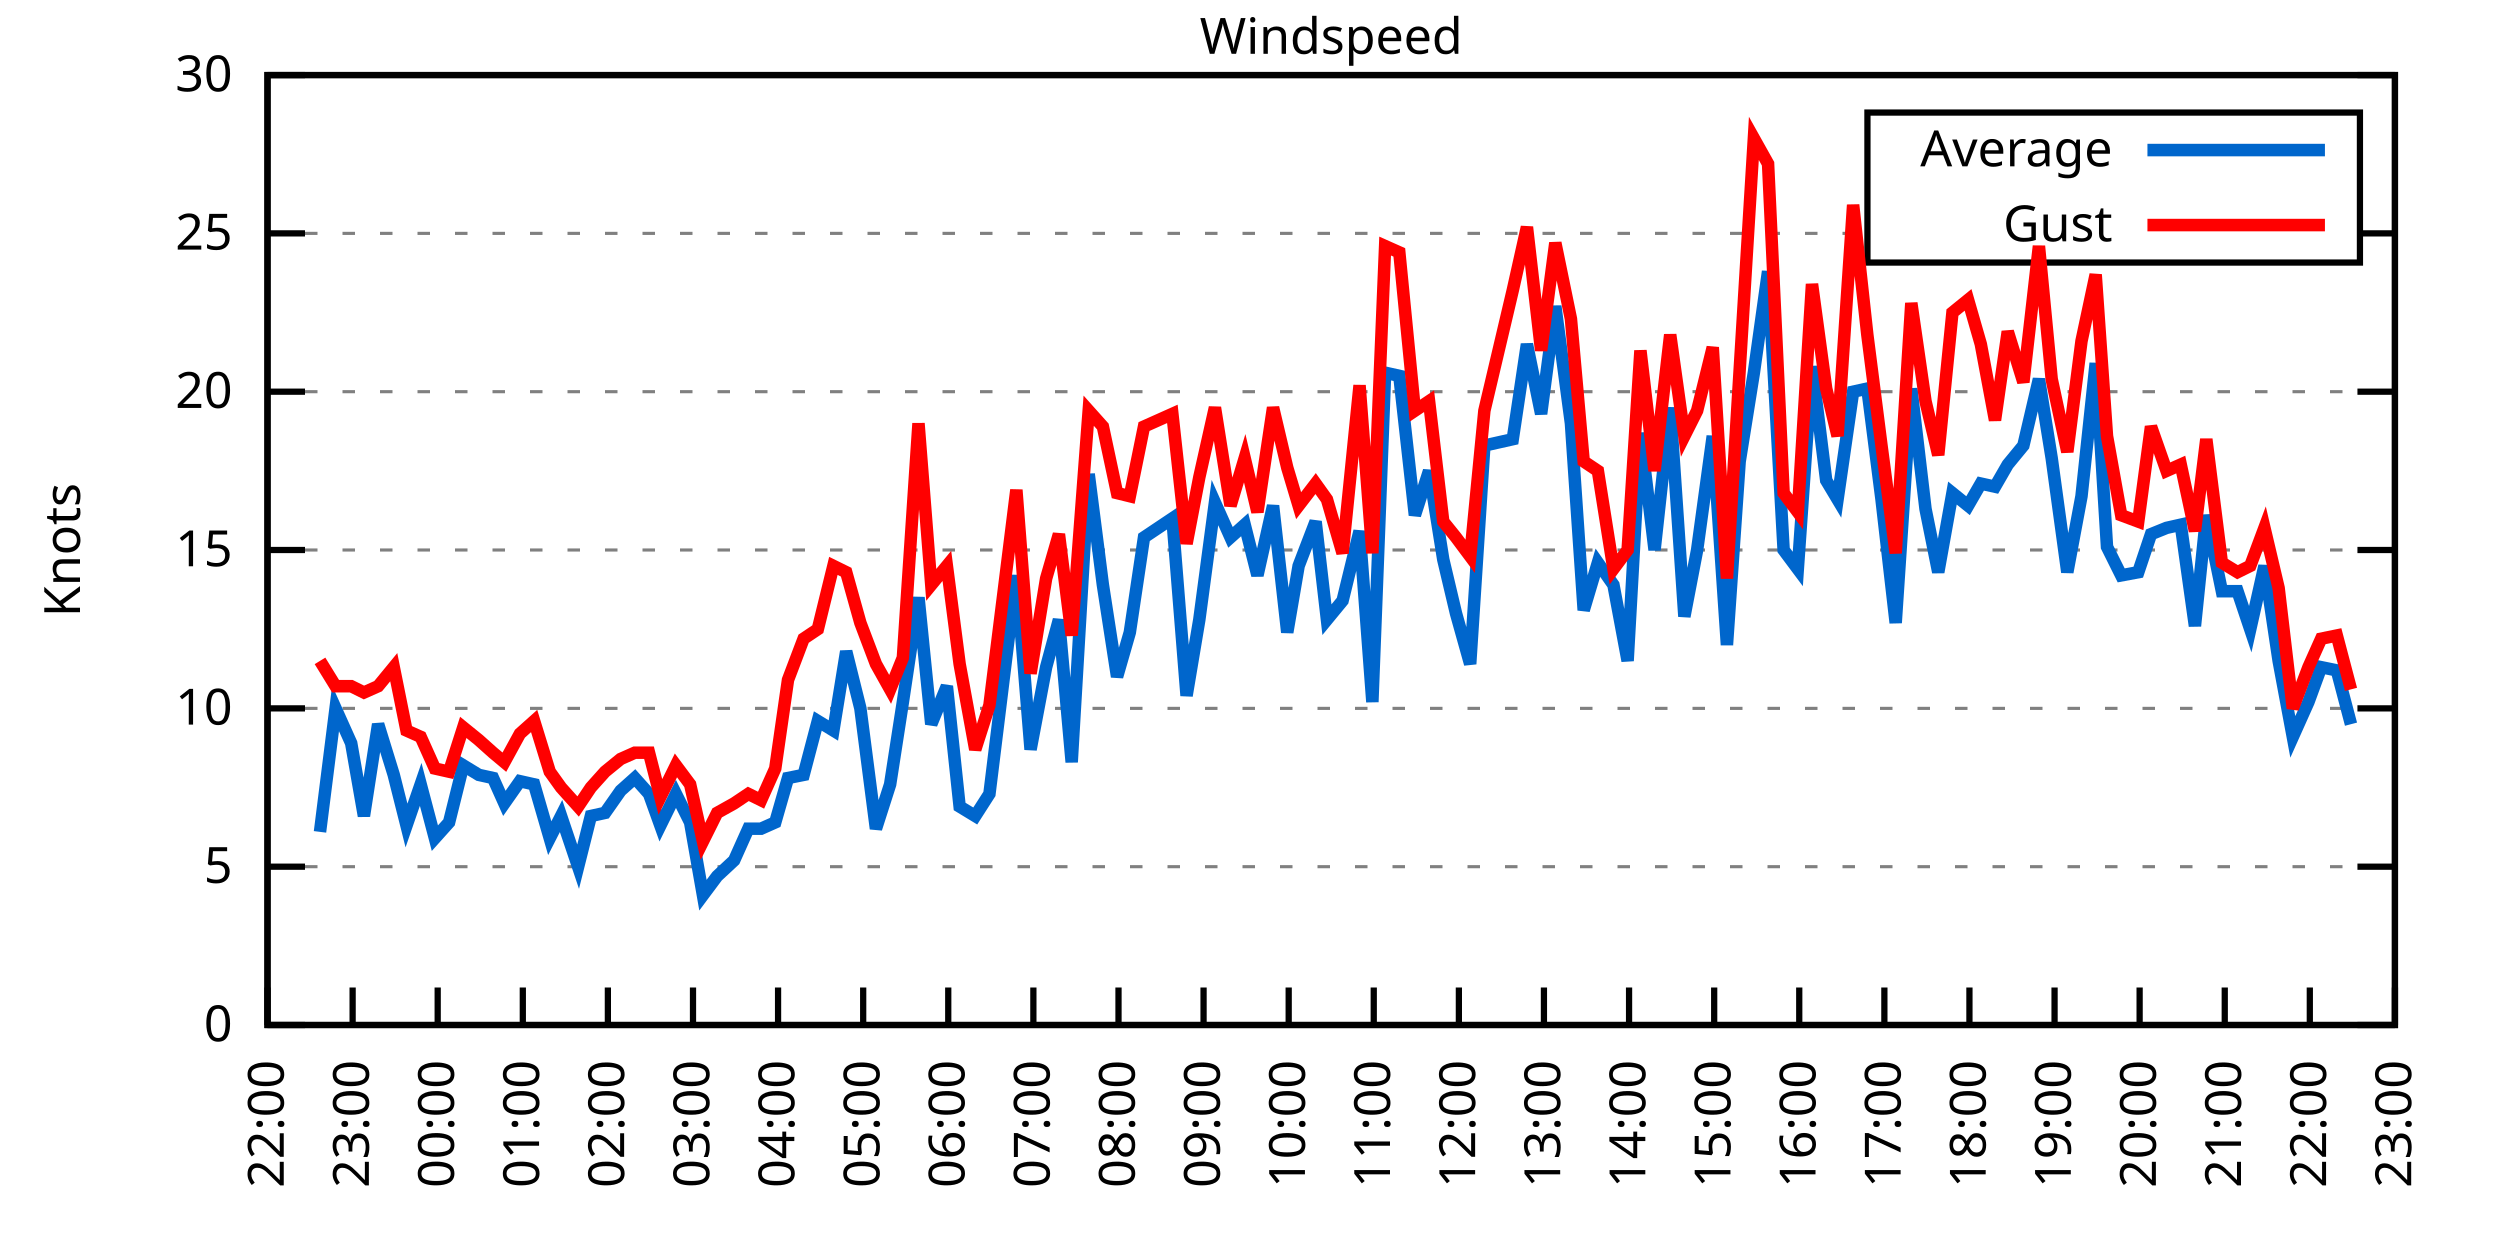
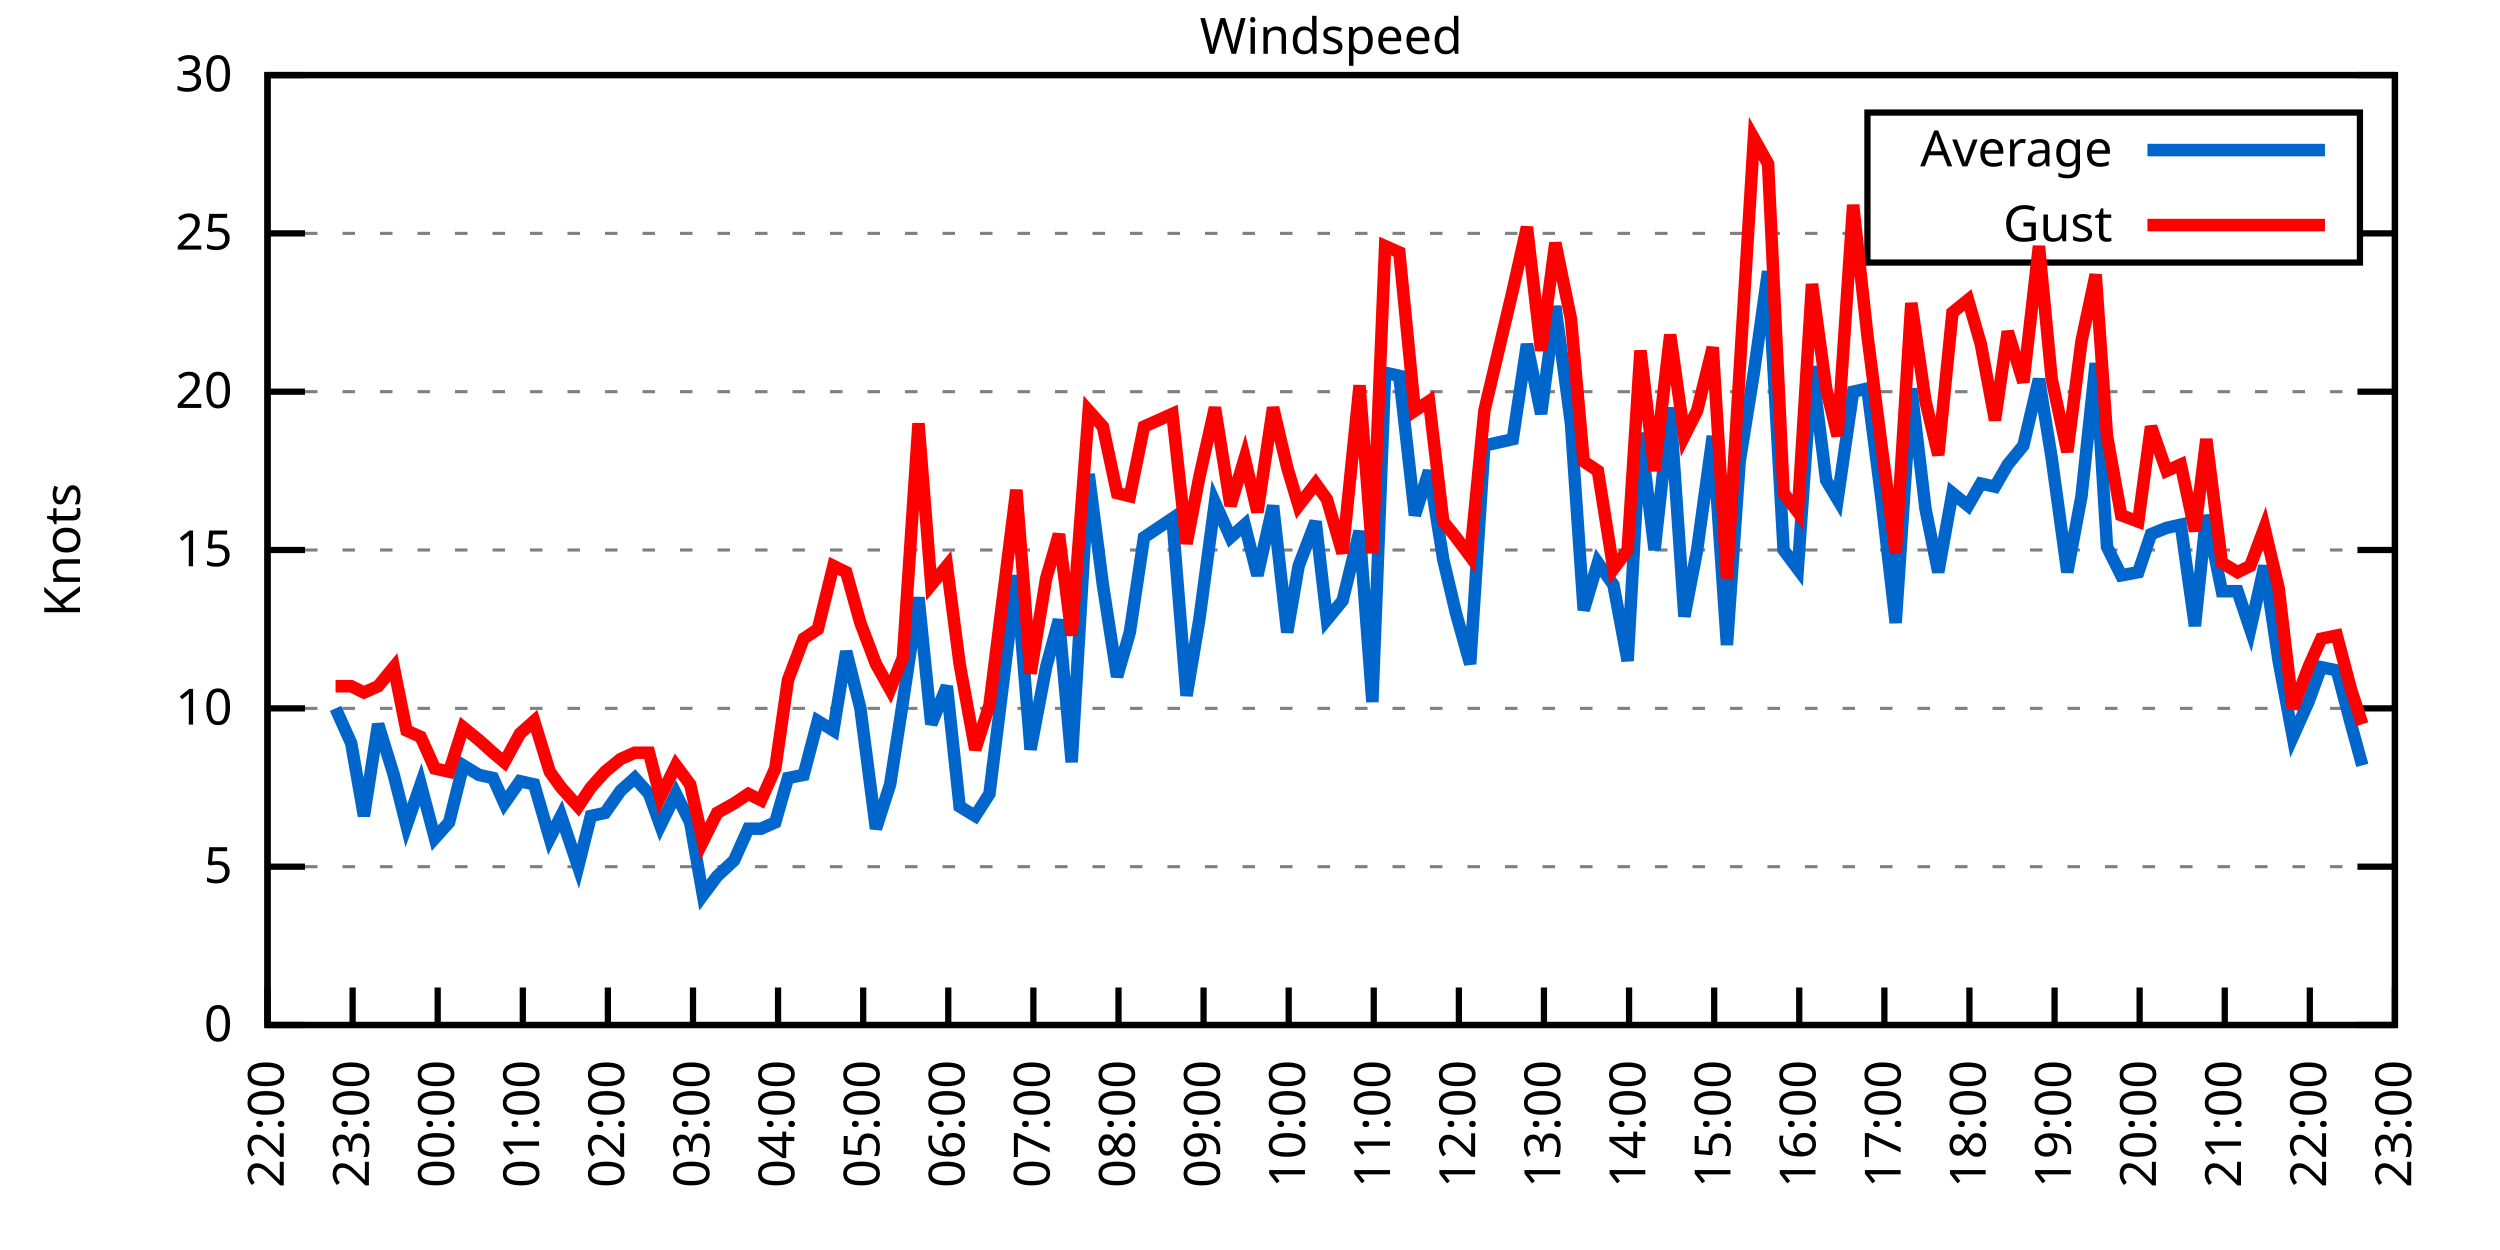
<svg xmlns="http://www.w3.org/2000/svg" xmlns:xlink="http://www.w3.org/1999/xlink" width="400" height="200" viewBox="0 0 400 200">
  <g id="gnuplot_canvas">
    <rect x="0" y="0" width="400" height="200" fill="none" />
    <defs>
      <circle id="gpDot" r="0.5" stroke-width="0.5" stroke="currentColor" />
      <path id="gpPt0" stroke-width="0.333" stroke="currentColor" d="M-1,0 h2 M0,-1 v2" />
      <path id="gpPt1" stroke-width="0.333" stroke="currentColor" d="M-1,-1 L1,1 M1,-1 L-1,1" />
      <path id="gpPt2" stroke-width="0.333" stroke="currentColor" d="M-1,0 L1,0 M0,-1 L0,1 M-1,-1 L1,1 M-1,1 L1,-1" />
      <rect id="gpPt3" stroke-width="0.333" stroke="currentColor" x="-1" y="-1" width="2" height="2" />
      <rect id="gpPt4" stroke-width="0.333" stroke="currentColor" fill="currentColor" x="-1" y="-1" width="2" height="2" />
      <circle id="gpPt5" stroke-width="0.333" stroke="currentColor" cx="0" cy="0" r="1" />
      <use xlink:href="#gpPt5" id="gpPt6" fill="currentColor" stroke="none" />
      <path id="gpPt7" stroke-width="0.333" stroke="currentColor" d="M0,-1.33 L-1.33,0.67 L1.33,0.67 z" />
      <use xlink:href="#gpPt7" id="gpPt8" fill="currentColor" stroke="none" />
      <use xlink:href="#gpPt7" id="gpPt9" stroke="currentColor" transform="rotate(180)" />
      <use xlink:href="#gpPt9" id="gpPt10" fill="currentColor" stroke="none" />
      <use xlink:href="#gpPt3" id="gpPt11" stroke="currentColor" transform="rotate(45)" />
      <use xlink:href="#gpPt11" id="gpPt12" fill="currentColor" stroke="none" />
      <path id="gpPt13" stroke-width="0.333" stroke="currentColor" d="M0,1.330 L1.265,0.411 L0.782,-1.067 L-0.782,-1.076 L-1.265,0.411 z" />
      <use xlink:href="#gpPt13" id="gpPt14" fill="currentColor" stroke="none" />
      <filter id="textbox" filterUnits="objectBoundingBox" x="0" y="0" height="1" width="1">
        <feFlood flood-color="white" flood-opacity="1" result="bgnd" />
        <feComposite in="SourceGraphic" in2="bgnd" operator="atop" />
      </filter>
      <filter id="greybox" filterUnits="objectBoundingBox" x="0" y="0" height="1" width="1">
        <feFlood flood-color="lightgrey" flood-opacity="1" result="grey" />
        <feComposite in="SourceGraphic" in2="grey" operator="atop" />
      </filter>
    </defs>
    <g fill="none" color="white" stroke="currentColor" stroke-width="1.00" stroke-linecap="butt" stroke-linejoin="miter">
</g>
    <g fill="none" color="black" stroke="currentColor" stroke-width="1.00" stroke-linecap="butt" stroke-linejoin="miter">
      <g stroke="none" shape-rendering="crispEdges">
        <polygon fill="rgb(255, 255, 255)" points="42.80,164.00 383.18,164.00 383.18,12.02 42.80,12.02 " />
      </g>
    </g>
    <g fill="none" color="black" stroke="currentColor" stroke-width="1.00" stroke-linecap="butt" stroke-linejoin="miter">
</g>
    <g fill="none" color="black" stroke="black" stroke-width="0.50" stroke-linecap="butt" stroke-linejoin="miter">
</g>
    <g fill="none" color="gray" stroke="currentColor" stroke-width="0.50" stroke-linecap="butt" stroke-linejoin="miter">
      <path stroke="gray" stroke-dasharray="2,4" class="gridline" d="M42.80,164.00 L383.19,164.00  " />
    </g>
    <g fill="none" color="gray" stroke="gray" stroke-width="1.00" stroke-linecap="butt" stroke-linejoin="miter">
</g>
    <g fill="none" color="black" stroke="currentColor" stroke-width="1.00" stroke-linecap="butt" stroke-linejoin="miter">
      <path stroke="black" d="M42.80,164.00 L48.80,164.00 M383.19,164.00 L377.19,164.00  " />
      <g transform="translate(37.20,166.60)" stroke="none" fill="black" font-family="Sans" font-size="8.00" text-anchor="end">
        <text>
          <tspan font-family="Sans"> 0</tspan>
        </text>
      </g>
    </g>
    <g fill="none" color="black" stroke="currentColor" stroke-width="1.00" stroke-linecap="butt" stroke-linejoin="miter">
</g>
    <g fill="none" color="black" stroke="black" stroke-width="0.50" stroke-linecap="butt" stroke-linejoin="miter">
</g>
    <g fill="none" color="gray" stroke="currentColor" stroke-width="0.50" stroke-linecap="butt" stroke-linejoin="miter">
      <path stroke="gray" stroke-dasharray="2,4" class="gridline" d="M42.80,138.67 L383.19,138.67  " />
    </g>
    <g fill="none" color="gray" stroke="gray" stroke-width="1.00" stroke-linecap="butt" stroke-linejoin="miter">
</g>
    <g fill="none" color="black" stroke="currentColor" stroke-width="1.00" stroke-linecap="butt" stroke-linejoin="miter">
      <path stroke="black" d="M42.80,138.67 L48.80,138.67 M383.19,138.67 L377.19,138.67  " />
      <g transform="translate(37.20,141.27)" stroke="none" fill="black" font-family="Sans" font-size="8.00" text-anchor="end">
        <text>
          <tspan font-family="Sans"> 5</tspan>
        </text>
      </g>
    </g>
    <g fill="none" color="black" stroke="currentColor" stroke-width="1.00" stroke-linecap="butt" stroke-linejoin="miter">
</g>
    <g fill="none" color="black" stroke="black" stroke-width="0.50" stroke-linecap="butt" stroke-linejoin="miter">
</g>
    <g fill="none" color="gray" stroke="currentColor" stroke-width="0.50" stroke-linecap="butt" stroke-linejoin="miter">
      <path stroke="gray" stroke-dasharray="2,4" class="gridline" d="M42.80,113.34 L383.19,113.34  " />
    </g>
    <g fill="none" color="gray" stroke="gray" stroke-width="1.00" stroke-linecap="butt" stroke-linejoin="miter">
</g>
    <g fill="none" color="black" stroke="currentColor" stroke-width="1.00" stroke-linecap="butt" stroke-linejoin="miter">
      <path stroke="black" d="M42.80,113.34 L48.80,113.34 M383.19,113.34 L377.19,113.34  " />
      <g transform="translate(37.20,115.94)" stroke="none" fill="black" font-family="Sans" font-size="8.00" text-anchor="end">
        <text>
          <tspan font-family="Sans"> 10</tspan>
        </text>
      </g>
    </g>
    <g fill="none" color="black" stroke="currentColor" stroke-width="1.00" stroke-linecap="butt" stroke-linejoin="miter">
</g>
    <g fill="none" color="black" stroke="black" stroke-width="0.50" stroke-linecap="butt" stroke-linejoin="miter">
</g>
    <g fill="none" color="gray" stroke="currentColor" stroke-width="0.50" stroke-linecap="butt" stroke-linejoin="miter">
      <path stroke="gray" stroke-dasharray="2,4" class="gridline" d="M42.80,88.00 L383.19,88.00  " />
    </g>
    <g fill="none" color="gray" stroke="gray" stroke-width="1.00" stroke-linecap="butt" stroke-linejoin="miter">
</g>
    <g fill="none" color="black" stroke="currentColor" stroke-width="1.00" stroke-linecap="butt" stroke-linejoin="miter">
      <path stroke="black" d="M42.80,88.00 L48.80,88.00 M383.19,88.00 L377.19,88.00  " />
      <g transform="translate(37.20,90.60)" stroke="none" fill="black" font-family="Sans" font-size="8.00" text-anchor="end">
        <text>
          <tspan font-family="Sans"> 15</tspan>
        </text>
      </g>
    </g>
    <g fill="none" color="black" stroke="currentColor" stroke-width="1.00" stroke-linecap="butt" stroke-linejoin="miter">
</g>
    <g fill="none" color="black" stroke="black" stroke-width="0.50" stroke-linecap="butt" stroke-linejoin="miter">
</g>
    <g fill="none" color="gray" stroke="currentColor" stroke-width="0.50" stroke-linecap="butt" stroke-linejoin="miter">
      <path stroke="gray" stroke-dasharray="2,4" class="gridline" d="M42.80,62.67 L383.19,62.67  " />
    </g>
    <g fill="none" color="gray" stroke="gray" stroke-width="1.00" stroke-linecap="butt" stroke-linejoin="miter">
</g>
    <g fill="none" color="black" stroke="currentColor" stroke-width="1.00" stroke-linecap="butt" stroke-linejoin="miter">
      <path stroke="black" d="M42.80,62.67 L48.80,62.67 M383.19,62.67 L377.19,62.67  " />
      <g transform="translate(37.20,65.27)" stroke="none" fill="black" font-family="Sans" font-size="8.00" text-anchor="end">
        <text>
          <tspan font-family="Sans"> 20</tspan>
        </text>
      </g>
    </g>
    <g fill="none" color="black" stroke="currentColor" stroke-width="1.00" stroke-linecap="butt" stroke-linejoin="miter">
</g>
    <g fill="none" color="black" stroke="black" stroke-width="0.50" stroke-linecap="butt" stroke-linejoin="miter">
</g>
    <g fill="none" color="gray" stroke="currentColor" stroke-width="0.50" stroke-linecap="butt" stroke-linejoin="miter">
      <path stroke="gray" stroke-dasharray="2,4" class="gridline" d="M42.80,37.34 L298.79,37.34 M377.59,37.34 L383.19,37.34  " />
    </g>
    <g fill="none" color="gray" stroke="gray" stroke-width="1.00" stroke-linecap="butt" stroke-linejoin="miter">
</g>
    <g fill="none" color="black" stroke="currentColor" stroke-width="1.00" stroke-linecap="butt" stroke-linejoin="miter">
      <path stroke="black" d="M42.80,37.34 L48.80,37.34 M383.19,37.34 L377.19,37.34  " />
      <g transform="translate(37.20,39.94)" stroke="none" fill="black" font-family="Sans" font-size="8.00" text-anchor="end">
        <text>
          <tspan font-family="Sans"> 25</tspan>
        </text>
      </g>
    </g>
    <g fill="none" color="black" stroke="currentColor" stroke-width="1.00" stroke-linecap="butt" stroke-linejoin="miter">
</g>
    <g fill="none" color="black" stroke="black" stroke-width="0.50" stroke-linecap="butt" stroke-linejoin="miter">
</g>
    <g fill="none" color="gray" stroke="currentColor" stroke-width="0.50" stroke-linecap="butt" stroke-linejoin="miter">
      <path stroke="gray" stroke-dasharray="2,4" class="gridline" d="M42.80,12.01 L383.19,12.01  " />
    </g>
    <g fill="none" color="gray" stroke="gray" stroke-width="1.00" stroke-linecap="butt" stroke-linejoin="miter">
</g>
    <g fill="none" color="black" stroke="currentColor" stroke-width="1.00" stroke-linecap="butt" stroke-linejoin="miter">
      <path stroke="black" d="M42.80,12.01 L48.80,12.01 M383.19,12.01 L377.19,12.01  " />
      <g transform="translate(37.20,14.61)" stroke="none" fill="black" font-family="Sans" font-size="8.00" text-anchor="end">
        <text>
          <tspan font-family="Sans"> 30</tspan>
        </text>
      </g>
    </g>
    <g fill="none" color="black" stroke="currentColor" stroke-width="1.00" stroke-linecap="butt" stroke-linejoin="miter">
      <path stroke="black" d="M42.80,164.00 L42.80,158.00  " />
      <g transform="translate(45.40,169.60) rotate(270.00)" stroke="none" fill="black" font-family="Sans" font-size="8.00" text-anchor="end">
        <text>
          <tspan font-family="Sans">22:00</tspan>
        </text>
      </g>
    </g>
    <g fill="none" color="black" stroke="currentColor" stroke-width="1.00" stroke-linecap="butt" stroke-linejoin="miter">
      <path stroke="black" d="M56.42,164.00 L56.42,158.00  " />
      <g transform="translate(59.02,169.60) rotate(270.00)" stroke="none" fill="black" font-family="Sans" font-size="8.00" text-anchor="end">
        <text>
          <tspan font-family="Sans">23:00</tspan>
        </text>
      </g>
    </g>
    <g fill="none" color="black" stroke="currentColor" stroke-width="1.00" stroke-linecap="butt" stroke-linejoin="miter">
      <path stroke="black" d="M70.03,164.00 L70.03,158.00  " />
      <g transform="translate(72.63,169.60) rotate(270.00)" stroke="none" fill="black" font-family="Sans" font-size="8.00" text-anchor="end">
        <text>
          <tspan font-family="Sans">00:00</tspan>
        </text>
      </g>
    </g>
    <g fill="none" color="black" stroke="currentColor" stroke-width="1.00" stroke-linecap="butt" stroke-linejoin="miter">
      <path stroke="black" d="M83.65,164.00 L83.65,158.00  " />
      <g transform="translate(86.25,169.60) rotate(270.00)" stroke="none" fill="black" font-family="Sans" font-size="8.00" text-anchor="end">
        <text>
          <tspan font-family="Sans">01:00</tspan>
        </text>
      </g>
    </g>
    <g fill="none" color="black" stroke="currentColor" stroke-width="1.00" stroke-linecap="butt" stroke-linejoin="miter">
      <path stroke="black" d="M97.26,164.00 L97.26,158.00  " />
      <g transform="translate(99.86,169.60) rotate(270.00)" stroke="none" fill="black" font-family="Sans" font-size="8.00" text-anchor="end">
        <text>
          <tspan font-family="Sans">02:00</tspan>
        </text>
      </g>
    </g>
    <g fill="none" color="black" stroke="currentColor" stroke-width="1.00" stroke-linecap="butt" stroke-linejoin="miter">
      <path stroke="black" d="M110.88,164.00 L110.88,158.00  " />
      <g transform="translate(113.48,169.60) rotate(270.00)" stroke="none" fill="black" font-family="Sans" font-size="8.00" text-anchor="end">
        <text>
          <tspan font-family="Sans">03:00</tspan>
        </text>
      </g>
    </g>
    <g fill="none" color="black" stroke="currentColor" stroke-width="1.00" stroke-linecap="butt" stroke-linejoin="miter">
      <path stroke="black" d="M124.49,164.00 L124.49,158.00  " />
      <g transform="translate(127.09,169.60) rotate(270.00)" stroke="none" fill="black" font-family="Sans" font-size="8.00" text-anchor="end">
        <text>
          <tspan font-family="Sans">04:00</tspan>
        </text>
      </g>
    </g>
    <g fill="none" color="black" stroke="currentColor" stroke-width="1.00" stroke-linecap="butt" stroke-linejoin="miter">
      <path stroke="black" d="M138.11,164.00 L138.11,158.00  " />
      <g transform="translate(140.71,169.60) rotate(270.00)" stroke="none" fill="black" font-family="Sans" font-size="8.00" text-anchor="end">
        <text>
          <tspan font-family="Sans">05:00</tspan>
        </text>
      </g>
    </g>
    <g fill="none" color="black" stroke="currentColor" stroke-width="1.00" stroke-linecap="butt" stroke-linejoin="miter">
      <path stroke="black" d="M151.72,164.00 L151.72,158.00  " />
      <g transform="translate(154.32,169.60) rotate(270.00)" stroke="none" fill="black" font-family="Sans" font-size="8.00" text-anchor="end">
        <text>
          <tspan font-family="Sans">06:00</tspan>
        </text>
      </g>
    </g>
    <g fill="none" color="black" stroke="currentColor" stroke-width="1.00" stroke-linecap="butt" stroke-linejoin="miter">
      <path stroke="black" d="M165.34,164.00 L165.34,158.00  " />
      <g transform="translate(167.94,169.60) rotate(270.00)" stroke="none" fill="black" font-family="Sans" font-size="8.00" text-anchor="end">
        <text>
          <tspan font-family="Sans">07:00</tspan>
        </text>
      </g>
    </g>
    <g fill="none" color="black" stroke="currentColor" stroke-width="1.00" stroke-linecap="butt" stroke-linejoin="miter">
      <path stroke="black" d="M178.96,164.00 L178.96,158.00  " />
      <g transform="translate(181.56,169.60) rotate(270.00)" stroke="none" fill="black" font-family="Sans" font-size="8.00" text-anchor="end">
        <text>
          <tspan font-family="Sans">08:00</tspan>
        </text>
      </g>
    </g>
    <g fill="none" color="black" stroke="currentColor" stroke-width="1.00" stroke-linecap="butt" stroke-linejoin="miter">
      <path stroke="black" d="M192.57,164.00 L192.57,158.00  " />
      <g transform="translate(195.17,169.60) rotate(270.00)" stroke="none" fill="black" font-family="Sans" font-size="8.00" text-anchor="end">
        <text>
          <tspan font-family="Sans">09:00</tspan>
        </text>
      </g>
    </g>
    <g fill="none" color="black" stroke="currentColor" stroke-width="1.00" stroke-linecap="butt" stroke-linejoin="miter">
      <path stroke="black" d="M206.19,164.00 L206.19,158.00  " />
      <g transform="translate(208.79,169.60) rotate(270.00)" stroke="none" fill="black" font-family="Sans" font-size="8.00" text-anchor="end">
        <text>
          <tspan font-family="Sans">10:00</tspan>
        </text>
      </g>
    </g>
    <g fill="none" color="black" stroke="currentColor" stroke-width="1.00" stroke-linecap="butt" stroke-linejoin="miter">
      <path stroke="black" d="M219.80,164.00 L219.80,158.00  " />
      <g transform="translate(222.40,169.60) rotate(270.00)" stroke="none" fill="black" font-family="Sans" font-size="8.00" text-anchor="end">
        <text>
          <tspan font-family="Sans">11:00</tspan>
        </text>
      </g>
    </g>
    <g fill="none" color="black" stroke="currentColor" stroke-width="1.00" stroke-linecap="butt" stroke-linejoin="miter">
      <path stroke="black" d="M233.42,164.00 L233.42,158.00  " />
      <g transform="translate(236.02,169.60) rotate(270.00)" stroke="none" fill="black" font-family="Sans" font-size="8.00" text-anchor="end">
        <text>
          <tspan font-family="Sans">12:00</tspan>
        </text>
      </g>
    </g>
    <g fill="none" color="black" stroke="currentColor" stroke-width="1.00" stroke-linecap="butt" stroke-linejoin="miter">
      <path stroke="black" d="M247.03,164.00 L247.03,158.00  " />
      <g transform="translate(249.63,169.60) rotate(270.00)" stroke="none" fill="black" font-family="Sans" font-size="8.00" text-anchor="end">
        <text>
          <tspan font-family="Sans">13:00</tspan>
        </text>
      </g>
    </g>
    <g fill="none" color="black" stroke="currentColor" stroke-width="1.00" stroke-linecap="butt" stroke-linejoin="miter">
      <path stroke="black" d="M260.65,164.00 L260.65,158.00  " />
      <g transform="translate(263.25,169.60) rotate(270.00)" stroke="none" fill="black" font-family="Sans" font-size="8.00" text-anchor="end">
        <text>
          <tspan font-family="Sans">14:00</tspan>
        </text>
      </g>
    </g>
    <g fill="none" color="black" stroke="currentColor" stroke-width="1.00" stroke-linecap="butt" stroke-linejoin="miter">
      <path stroke="black" d="M274.27,164.00 L274.27,158.00  " />
      <g transform="translate(276.87,169.60) rotate(270.00)" stroke="none" fill="black" font-family="Sans" font-size="8.00" text-anchor="end">
        <text>
          <tspan font-family="Sans">15:00</tspan>
        </text>
      </g>
    </g>
    <g fill="none" color="black" stroke="currentColor" stroke-width="1.00" stroke-linecap="butt" stroke-linejoin="miter">
      <path stroke="black" d="M287.88,164.00 L287.88,158.00  " />
      <g transform="translate(290.48,169.60) rotate(270.00)" stroke="none" fill="black" font-family="Sans" font-size="8.00" text-anchor="end">
        <text>
          <tspan font-family="Sans">16:00</tspan>
        </text>
      </g>
    </g>
    <g fill="none" color="black" stroke="currentColor" stroke-width="1.00" stroke-linecap="butt" stroke-linejoin="miter">
      <path stroke="black" d="M301.50,164.00 L301.50,158.00  " />
      <g transform="translate(304.10,169.60) rotate(270.00)" stroke="none" fill="black" font-family="Sans" font-size="8.00" text-anchor="end">
        <text>
          <tspan font-family="Sans">17:00</tspan>
        </text>
      </g>
    </g>
    <g fill="none" color="black" stroke="currentColor" stroke-width="1.00" stroke-linecap="butt" stroke-linejoin="miter">
      <path stroke="black" d="M315.11,164.00 L315.11,158.00  " />
      <g transform="translate(317.71,169.60) rotate(270.00)" stroke="none" fill="black" font-family="Sans" font-size="8.00" text-anchor="end">
        <text>
          <tspan font-family="Sans">18:00</tspan>
        </text>
      </g>
    </g>
    <g fill="none" color="black" stroke="currentColor" stroke-width="1.00" stroke-linecap="butt" stroke-linejoin="miter">
      <path stroke="black" d="M328.73,164.00 L328.73,158.00  " />
      <g transform="translate(331.33,169.60) rotate(270.00)" stroke="none" fill="black" font-family="Sans" font-size="8.00" text-anchor="end">
        <text>
          <tspan font-family="Sans">19:00</tspan>
        </text>
      </g>
    </g>
    <g fill="none" color="black" stroke="currentColor" stroke-width="1.00" stroke-linecap="butt" stroke-linejoin="miter">
      <path stroke="black" d="M342.34,164.00 L342.34,158.00  " />
      <g transform="translate(344.94,169.60) rotate(270.00)" stroke="none" fill="black" font-family="Sans" font-size="8.00" text-anchor="end">
        <text>
          <tspan font-family="Sans">20:00</tspan>
        </text>
      </g>
    </g>
    <g fill="none" color="black" stroke="currentColor" stroke-width="1.00" stroke-linecap="butt" stroke-linejoin="miter">
      <path stroke="black" d="M355.96,164.00 L355.96,158.00  " />
      <g transform="translate(358.56,169.60) rotate(270.00)" stroke="none" fill="black" font-family="Sans" font-size="8.00" text-anchor="end">
        <text>
          <tspan font-family="Sans">21:00</tspan>
        </text>
      </g>
    </g>
    <g fill="none" color="black" stroke="currentColor" stroke-width="1.00" stroke-linecap="butt" stroke-linejoin="miter">
      <path stroke="black" d="M369.57,164.00 L369.57,158.00  " />
      <g transform="translate(372.17,169.60) rotate(270.00)" stroke="none" fill="black" font-family="Sans" font-size="8.00" text-anchor="end">
        <text>
          <tspan font-family="Sans">22:00</tspan>
        </text>
      </g>
    </g>
    <g fill="none" color="black" stroke="currentColor" stroke-width="1.00" stroke-linecap="butt" stroke-linejoin="miter">
      <path stroke="black" d="M383.19,164.00 L383.19,158.00  " />
      <g transform="translate(385.79,169.60) rotate(270.00)" stroke="none" fill="black" font-family="Sans" font-size="8.00" text-anchor="end">
        <text>
          <tspan font-family="Sans">23:00</tspan>
        </text>
      </g>
    </g>
    <g fill="none" color="black" stroke="currentColor" stroke-width="1.00" stroke-linecap="butt" stroke-linejoin="miter">
</g>
    <g fill="none" color="black" stroke="currentColor" stroke-width="1.00" stroke-linecap="butt" stroke-linejoin="miter">
      <path stroke="black" d="M42.80,12.01 L42.80,164.00 L383.19,164.00 L383.19,12.01 L42.80,12.01 Z  " />
    </g>
    <g fill="none" color="black" stroke="currentColor" stroke-width="1.00" stroke-linecap="butt" stroke-linejoin="miter">
</g>
    <g fill="none" color="black" stroke="currentColor" stroke-width="1.00" stroke-linecap="butt" stroke-linejoin="miter">
      <path stroke="black" d="M298.79,42.01 L298.79,18.01 L377.59,18.01 L377.59,42.01 L298.79,42.01 Z  " />
    </g>
    <g id="Windspeed_plot_1">
      <g fill="none" color="white" stroke="black" stroke-width="2.00" stroke-linecap="butt" stroke-linejoin="miter">
</g>
      <g fill="none" color="black" stroke="currentColor" stroke-width="2.00" stroke-linecap="butt" stroke-linejoin="miter">
        <g transform="translate(337.99,26.61)" stroke="none" fill="black" font-family="Sans" font-size="8.00" text-anchor="end">
          <text>
            <tspan font-family="Sans">Average</tspan>
          </text>
        </g>
      </g>
      <g fill="none" color="black" stroke="currentColor" stroke-width="2.00" stroke-linecap="butt" stroke-linejoin="miter">
-         <path stroke="rgb(  0, 102, 204)" d="M343.59,24.01 L371.99,24.01 M51.20,133.10 L53.69,113.34 L56.19,118.91 L58.23,130.56 L60.50,115.87 L63.00,123.98   L65.04,132.08 L67.31,125.50 L69.58,134.11 L71.85,131.58 L74.12,122.46 L76.61,123.98 L78.88,124.48 L80.70,128.54   L83.19,124.99 L85.46,125.50 L87.96,134.11 L89.77,130.56 L92.50,138.67 L94.54,130.56 L96.81,130.06 L99.30,126.51   L101.57,124.48 L103.84,127.02 L105.66,132.08 L108.15,127.02 L110.42,131.58 L112.47,143.23 L114.74,140.19 L117.46,137.66   L119.73,132.59 L121.77,132.59 L124.04,131.58 L126.08,124.48 L128.58,123.98 L130.85,115.36 L133.34,116.88 L135.39,104.22   L137.66,113.34 L140.15,132.59 L142.42,125.50 L144.46,112.32 L146.96,95.60 L149.00,115.87 L151.50,109.79 L153.54,129.04   L156.04,130.56 L158.31,127.02 L162.62,92.06 L164.89,119.92 L167.38,106.75 L169.43,99.15 L171.47,121.95 L174.19,75.85   L176.46,93.58 L178.73,108.27 L180.77,101.18 L183.04,85.98 L187.58,82.94 L189.85,111.31 L191.89,99.15 L194.39,80.41   L196.88,85.98 L199.15,83.95 L201.19,92.06 L203.69,80.91 L205.96,101.18 L207.78,90.54 L210.50,83.45 L212.31,99.15   L214.81,96.11 L217.53,84.97 L219.58,112.32 L221.62,59.63 L223.89,60.14 L226.38,82.43 L228.65,75.34 L230.92,89.52   L232.96,98.14 L235.23,106.24 L237.50,71.29 L242.04,70.27 L244.31,55.07 L246.58,66.22 L248.85,48.99 L251.35,67.74   L253.39,97.63 L255.66,90.03 L258.15,93.58 L260.42,105.74 L262.47,69.26 L264.73,88.00 L267.23,65.21 L269.50,98.64   L271.54,88.00 L274.04,69.77 L276.31,103.20 L278.35,73.82 L280.62,59.63 L282.89,43.42 L285.38,88.00 L287.65,91.04   L289.92,58.62 L292.19,76.86 L294.01,79.90 L296.50,62.67 L298.77,62.17 L301.04,79.90 L303.31,99.66 L305.81,62.17   L308.08,81.42 L310.12,91.55 L312.39,78.89 L314.89,80.91 L316.93,77.37 L319.20,77.87 L321.24,74.33 L323.74,71.29   L326.23,60.65 L328.27,73.31 L330.77,91.55 L333.04,79.39 L335.31,58.11 L337.12,87.50 L339.39,92.06 L342.12,91.55   L344.16,85.47 L346.65,84.46 L348.92,83.95 L351.19,100.16 L353.01,82.43 L355.50,94.59 L358.00,94.59 L360.04,100.67   L362.31,90.54 L364.58,105.74 L366.85,117.90 L369.35,112.32 L371.39,106.75 L373.89,107.26 L376.16,115.87  " />
+         <path stroke="rgb(  0, 102, 204)" d="M343.59,24.01 L371.99,24.01 M53.69,113.34 L56.19,118.91 L58.23,130.56 L60.50,115.87 L63.00,123.98 L65.04,132.08   L67.31,125.50 L69.58,134.11 L71.85,131.58 L74.12,122.46 L76.61,123.98 L78.88,124.48 L80.70,128.54 L83.19,124.99   L85.46,125.50 L87.96,134.11 L89.77,130.56 L92.50,138.67 L94.54,130.56 L96.81,130.06 L99.30,126.51 L101.57,124.48   L103.84,127.02 L105.66,132.08 L108.15,127.02 L110.42,131.58 L112.47,143.23 L114.74,140.19 L117.46,137.66 L119.73,132.59   L121.77,132.59 L124.04,131.58 L126.08,124.48 L128.58,123.98 L130.85,115.36 L133.34,116.88 L135.39,104.22 L137.66,113.34   L140.15,132.59 L142.42,125.50 L144.46,112.32 L146.96,95.60 L149.00,115.87 L151.50,109.79 L153.54,129.04 L156.04,130.56   L158.31,127.02 L162.62,92.06 L164.89,119.92 L167.38,106.75 L169.43,99.15 L171.47,121.95 L174.19,75.85 L176.46,93.58   L178.73,108.27 L180.77,101.18 L183.04,85.98 L187.58,82.94 L189.85,111.31 L191.89,99.15 L194.39,80.41 L196.88,85.98   L199.15,83.95 L201.19,92.06 L203.69,80.91 L205.96,101.18 L207.78,90.54 L210.50,83.45 L212.31,99.15 L214.81,96.11   L217.53,84.97 L219.58,112.32 L221.62,59.63 L223.89,60.14 L226.38,82.43 L228.65,75.34 L230.92,89.52 L232.96,98.14   L235.23,106.24 L237.50,71.29 L242.04,70.27 L244.31,55.07 L246.58,66.22 L248.85,48.99 L251.35,67.74 L253.39,97.63   L255.66,90.03 L258.15,93.58 L260.42,105.74 L262.47,69.26 L264.73,88.00 L267.23,65.21 L269.50,98.64 L271.54,88.00   L274.04,69.77 L276.31,103.20 L278.35,73.82 L280.62,59.63 L282.89,43.42 L285.38,88.00 L287.65,91.04 L289.92,58.62   L292.19,76.86 L294.01,79.90 L296.50,62.67 L298.77,62.17 L301.04,79.90 L303.31,99.66 L305.81,62.17 L308.08,81.42   L310.12,91.55 L312.39,78.89 L314.89,80.91 L316.93,77.37 L319.20,77.87 L321.24,74.33 L323.74,71.29 L326.23,60.65   L328.27,73.31 L330.77,91.55 L333.04,79.39 L335.31,58.11 L337.12,87.50 L339.39,92.06 L342.12,91.55 L344.16,85.47   L346.65,84.46 L348.92,83.95 L351.19,100.16 L353.01,82.43 L355.50,94.59 L358.00,94.59 L360.04,100.67 L362.31,90.54   L364.58,105.74 L366.85,117.90 L369.35,112.32 L371.39,106.75 L373.89,107.26 L376.16,115.87 L377.97,122.46  " />
      </g>
    </g>
    <g id="Windspeed_plot_2">
      <g fill="none" color="black" stroke="currentColor" stroke-width="2.00" stroke-linecap="butt" stroke-linejoin="miter">
        <g transform="translate(337.99,38.61)" stroke="none" fill="black" font-family="Sans" font-size="8.00" text-anchor="end">
          <text>
            <tspan font-family="Sans">Gust</tspan>
          </text>
        </g>
      </g>
      <g fill="none" color="black" stroke="currentColor" stroke-width="2.00" stroke-linecap="butt" stroke-linejoin="miter">
-         <path stroke="rgb(255,   0,   0)" d="M343.59,36.01 L371.99,36.01 M51.20,105.74 L53.69,109.79 L56.19,109.79 L58.23,110.80 L60.50,109.79 L63.00,106.75   L65.04,116.88 L67.31,117.90 L69.58,122.96 L71.85,123.47 L74.12,116.38 L76.61,118.40 L78.88,120.43 L80.70,121.95   L83.19,117.39 L85.46,115.36 L87.96,123.47 L89.77,126.00 L92.50,129.04 L94.54,126.00 L96.81,123.47 L99.30,121.44   L101.57,120.43 L103.84,120.43 L105.66,127.52 L108.15,122.46 L110.42,125.50 L112.47,134.62 L114.74,130.06 L117.46,128.54   L119.73,127.02 L121.77,128.03 L124.04,122.96 L126.08,108.78 L128.58,102.19 L130.85,100.67 L133.34,90.54 L135.39,91.55   L137.66,99.66 L140.15,106.24 L142.42,110.30 L144.46,105.23 L146.96,67.74 L149.00,93.58 L151.50,90.54 L153.54,106.24   L156.04,119.92 L158.31,112.83 L162.62,78.38 L164.89,107.76 L167.38,92.56 L169.43,85.47 L171.47,101.68 L174.19,65.71   L176.46,68.25 L178.73,78.89 L180.77,79.39 L183.04,68.25 L187.58,66.22 L189.85,86.99 L191.89,76.35 L194.39,65.21   L196.88,80.91 L199.15,73.31 L201.19,81.93 L203.69,65.21 L205.96,74.83 L207.78,80.91 L210.50,77.37 L212.31,79.90   L214.81,88.51 L217.53,61.66 L219.58,88.51 L221.62,39.37 L223.89,40.38 L226.38,65.71 L228.65,64.19 L230.92,83.45   L232.96,85.98 L235.23,89.02 L237.50,65.71 L242.04,46.46 L244.31,36.33 L246.58,56.09 L248.85,38.86 L251.35,51.02   L253.39,73.82 L255.66,75.34 L258.15,91.04 L260.42,88.00 L262.47,56.09 L264.73,75.34 L267.23,53.55 L269.50,69.77   L271.54,65.71 L274.04,55.58 L276.31,92.56 L278.35,59.13 L280.62,22.14 L282.89,26.20 L285.38,78.89 L287.65,81.93   L289.92,45.45 L292.19,62.17 L294.01,69.77 L296.50,32.78 L298.77,53.55 L301.04,71.29 L303.31,88.51 L305.81,48.49   L308.08,64.19 L310.12,72.81 L312.39,50.01 L314.89,47.98 L316.93,55.07 L319.20,67.23 L321.24,53.05 L323.74,61.15   L326.23,39.37 L328.27,60.65 L330.77,72.30 L333.04,54.57 L335.31,43.93 L337.12,69.77 L339.39,82.43 L342.12,83.45   L344.16,68.25 L346.65,75.34 L348.92,74.33 L351.19,84.97 L353.01,70.27 L355.50,90.03 L358.00,91.55 L360.04,90.54   L362.31,84.46 L364.58,94.08 L366.85,113.34 L369.35,106.75 L371.39,102.19 L373.89,101.68 L376.16,110.30  " />
+         <path stroke="rgb(255,   0,   0)" d="M343.59,36.01 L371.99,36.01 M53.69,109.79 L56.19,109.79 L58.23,110.80 L60.50,109.79 L63.00,106.75 L65.04,116.88   L67.31,117.90 L69.58,122.96 L71.85,123.47 L74.12,116.38 L76.61,118.40 L78.88,120.43 L80.70,121.95 L83.19,117.39   L85.46,115.36 L87.96,123.47 L89.77,126.00 L92.50,129.04 L94.54,126.00 L96.81,123.47 L99.30,121.44 L101.57,120.43   L103.84,120.43 L105.66,127.52 L108.15,122.46 L110.42,125.50 L112.47,134.62 L114.74,130.06 L117.46,128.54 L119.73,127.02   L121.77,128.03 L124.04,122.96 L126.08,108.78 L128.58,102.19 L130.85,100.67 L133.34,90.54 L135.39,91.55 L137.66,99.66   L140.15,106.24 L142.42,110.30 L144.46,105.23 L146.96,67.74 L149.00,93.58 L151.50,90.54 L153.54,106.24 L156.04,119.92   L158.31,112.83 L162.62,78.38 L164.89,107.76 L167.38,92.56 L169.43,85.47 L171.47,101.68 L174.19,65.71 L176.46,68.25   L178.73,78.89 L180.77,79.39 L183.04,68.25 L187.58,66.22 L189.85,86.99 L191.89,76.35 L194.39,65.21 L196.88,80.91   L199.15,73.31 L201.19,81.93 L203.69,65.21 L205.96,74.83 L207.78,80.91 L210.50,77.37 L212.31,79.90 L214.81,88.51   L217.53,61.66 L219.58,88.51 L221.62,39.37 L223.89,40.38 L226.38,65.71 L228.65,64.19 L230.92,83.45 L232.96,85.98   L235.23,89.02 L237.50,65.71 L242.04,46.46 L244.31,36.33 L246.58,56.09 L248.85,38.86 L251.35,51.02 L253.39,73.82   L255.66,75.34 L258.15,91.04 L260.42,88.00 L262.47,56.09 L264.73,75.34 L267.23,53.55 L269.50,69.77 L271.54,65.71   L274.04,55.58 L276.31,92.56 L278.35,59.13 L280.62,22.14 L282.89,26.20 L285.38,78.89 L287.65,81.93 L289.92,45.45   L292.19,62.17 L294.01,69.77 L296.50,32.78 L298.77,53.55 L301.04,71.29 L303.31,88.51 L305.81,48.49 L308.08,64.19   L310.12,72.81 L312.39,50.01 L314.89,47.98 L316.93,55.07 L319.20,67.23 L321.24,53.05 L323.74,61.15 L326.23,39.37   L328.27,60.65 L330.77,72.30 L333.04,54.57 L335.31,43.93 L337.12,69.77 L339.39,82.43 L342.12,83.45 L344.16,68.25   L346.65,75.34 L348.92,74.33 L351.19,84.97 L353.01,70.27 L355.50,90.03 L358.00,91.55 L360.04,90.54 L362.31,84.46   L364.58,94.08 L366.85,113.34 L369.35,106.75 L371.39,102.19 L373.89,101.68 L376.16,110.30 L377.97,115.87  " />
      </g>
    </g>
    <g fill="none" color="black" stroke="currentColor" stroke-width="2.00" stroke-linecap="butt" stroke-linejoin="miter">
</g>
    <g fill="none" color="black" stroke="black" stroke-width="1.00" stroke-linecap="butt" stroke-linejoin="miter">
</g>
    <g fill="none" color="black" stroke="currentColor" stroke-width="1.00" stroke-linecap="butt" stroke-linejoin="miter">
      <path stroke="black" d="M42.80,12.01 L42.80,164.00 L383.19,164.00 L383.19,12.01 L42.80,12.01 Z  " />
      <g transform="translate(12.80,88.01) rotate(270.00)" stroke="none" fill="black" font-family="Sans" font-size="8.00" text-anchor="middle">
        <text>
          <tspan font-family="Sans">Knots</tspan>
        </text>
      </g>
    </g>
    <g fill="none" color="black" stroke="currentColor" stroke-width="1.00" stroke-linecap="butt" stroke-linejoin="miter">
</g>
    <g fill="none" color="black" stroke="currentColor" stroke-width="1.00" stroke-linecap="butt" stroke-linejoin="miter">
      <g transform="translate(212.99,8.61)" stroke="none" fill="black" font-family="Sans" font-size="8.00" text-anchor="middle">
        <text>
          <tspan font-family="Sans">Windspeed</tspan>
        </text>
      </g>
    </g>
    <g fill="none" color="black" stroke="currentColor" stroke-width="1.00" stroke-linecap="butt" stroke-linejoin="miter">
</g>
  </g>
</svg>
